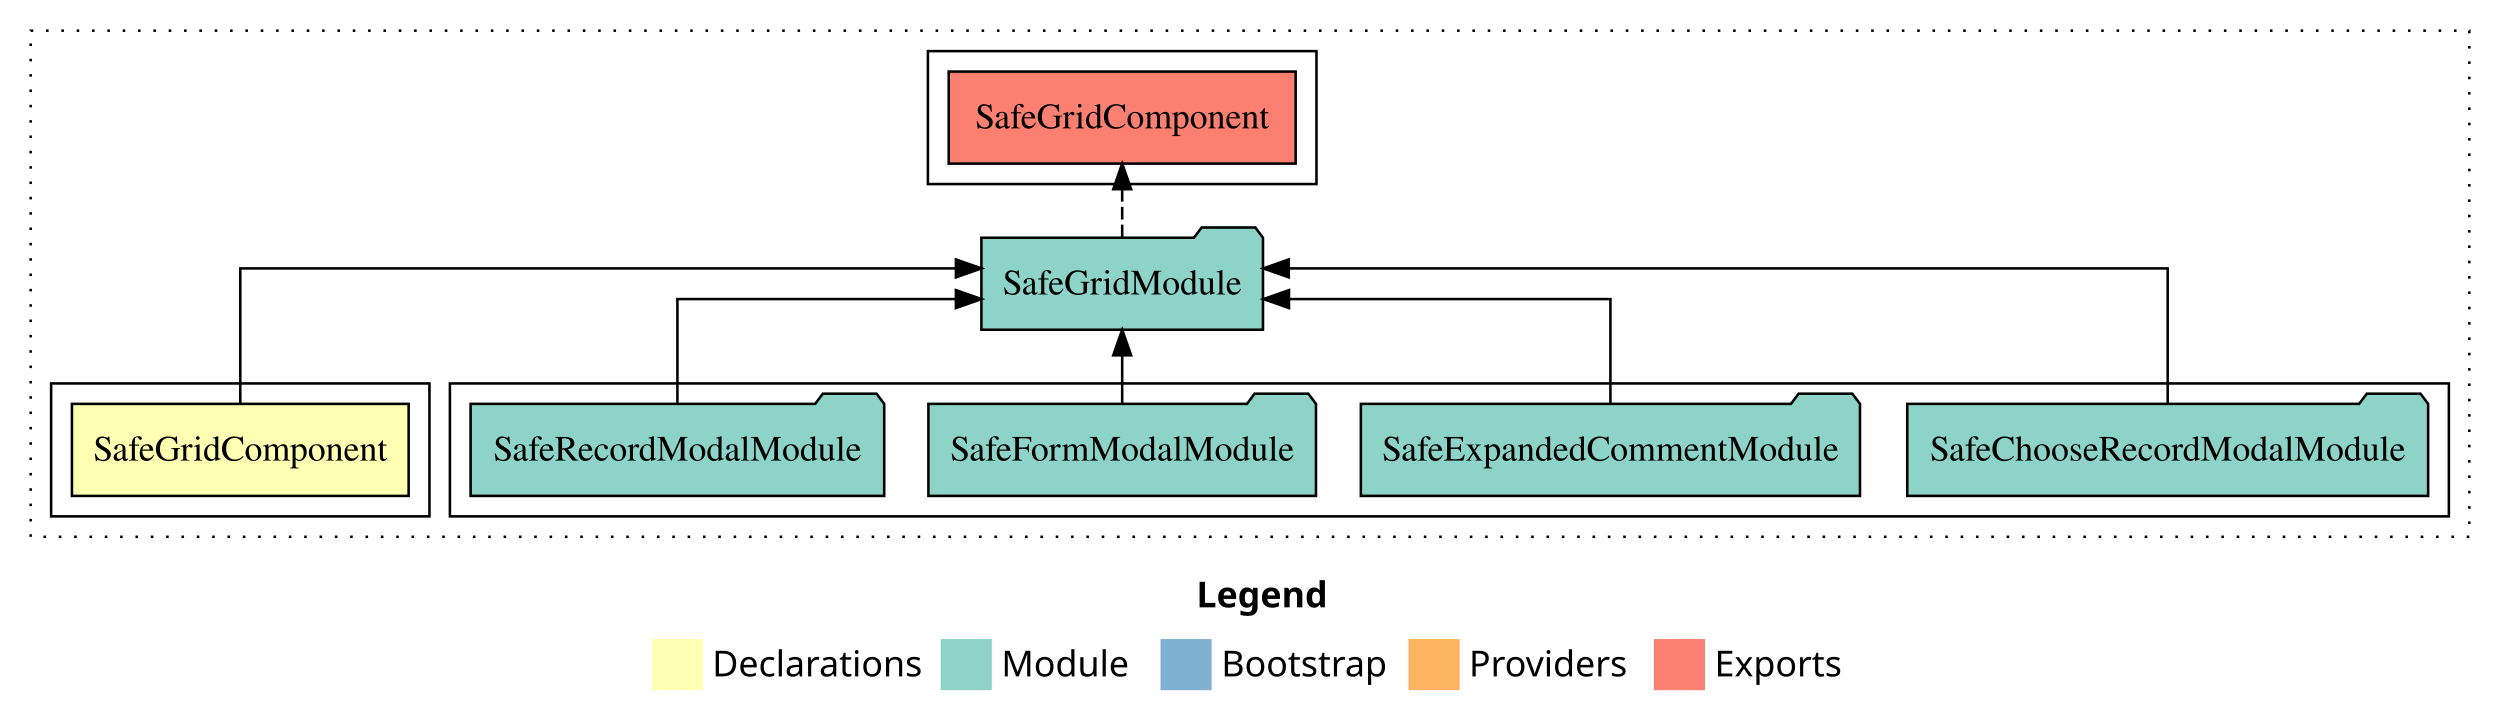
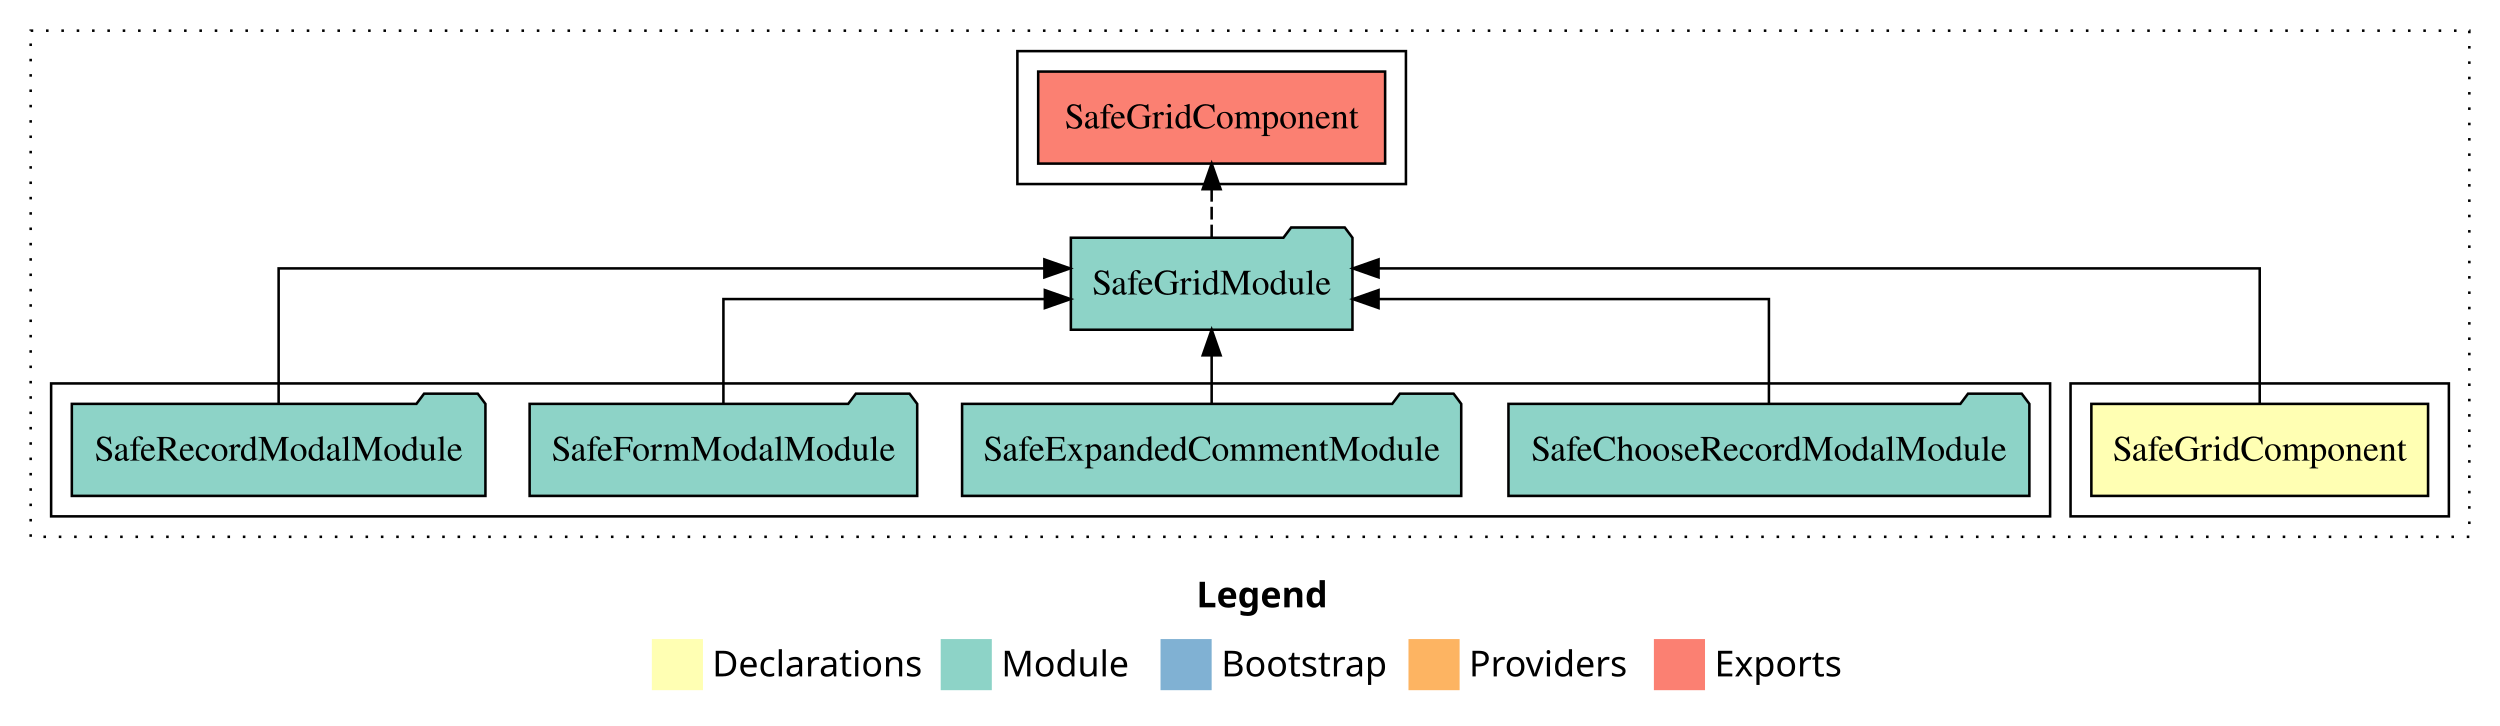
<svg xmlns="http://www.w3.org/2000/svg" width="978pt" height="284pt" viewBox="0.00 0.00 978.00 284.00">
  <g id="graph0" class="graph" transform="scale(1 1) rotate(0) translate(4 280)">
    <polygon fill="white" stroke="transparent" points="-4,4 -4,-280 974,-280 974,4 -4,4" />
    <text text-anchor="start" x="464.01" y="-42.4" font-family="sans-serif" font-weight="bold" font-size="14.00">Legend</text>
    <polygon fill="#ffffb3" stroke="transparent" points="251,-10 251,-30 271,-30 271,-10 251,-10" />
    <text text-anchor="start" x="274.63" y="-15.4" font-family="sans-serif" font-size="14.00">  Declarations</text>
    <polygon fill="#8dd3c7" stroke="transparent" points="364,-10 364,-30 384,-30 384,-10 364,-10" />
    <text text-anchor="start" x="387.73" y="-15.4" font-family="sans-serif" font-size="14.00">  Module</text>
    <polygon fill="#80b1d3" stroke="transparent" points="450,-10 450,-30 470,-30 470,-10 450,-10" />
    <text text-anchor="start" x="473.78" y="-15.4" font-family="sans-serif" font-size="14.00">  Bootstrap</text>
    <polygon fill="#fdb462" stroke="transparent" points="547,-10 547,-30 567,-30 567,-10 547,-10" />
    <text text-anchor="start" x="570.67" y="-15.4" font-family="sans-serif" font-size="14.00">  Providers</text>
    <polygon fill="#fb8072" stroke="transparent" points="643,-10 643,-30 663,-30 663,-10 643,-10" />
    <text text-anchor="start" x="666.73" y="-15.4" font-family="sans-serif" font-size="14.00">  Exports</text>
    <g id="clust1" class="cluster">
      <polygon fill="none" stroke="black" stroke-dasharray="1,5" points="8,-70 8,-268 962,-268 962,-70 8,-70" />
    </g>
+     <g id="clust2" class="cluster">
+       <polygon fill="none" stroke="black" points="806,-78 806,-130 954,-130 954,-78 806,-78" />
+     </g>
    <g id="clust4" class="cluster">
-       <polygon fill="none" stroke="black" points="172,-78 172,-130 954,-130 954,-78 172,-78" />
+       <polygon fill="none" stroke="black" points="16,-78 16,-130 798,-130 798,-78 16,-78" />
    </g>
    <g id="clust5" class="cluster">
-       <polygon fill="none" stroke="black" points="359,-208 359,-260 511,-260 511,-208 359,-208" />
-     </g>
-     <g id="clust2" class="cluster">
-       <polygon fill="none" stroke="black" points="16,-78 16,-130 164,-130 164,-78 16,-78" />
+       <polygon fill="none" stroke="black" points="394,-208 394,-260 546,-260 546,-208 394,-208" />
    </g>
    <g id="node1" class="node">
-       <polygon fill="#ffffb3" stroke="black" points="155.86,-122 24.14,-122 24.14,-86 155.86,-86 155.86,-122" />
-       <text text-anchor="middle" x="90" y="-99.8" font-family="Times,serif" font-size="14.00">SafeGridComponent</text>
+       <polygon fill="#ffffb3" stroke="black" points="945.86,-122 814.14,-122 814.14,-86 945.86,-86 945.86,-122" />
+       <text text-anchor="middle" x="880" y="-99.8" font-family="Times,serif" font-size="14.00">SafeGridComponent</text>
    </g>
    <g id="node2" class="node">
-       <polygon fill="#8dd3c7" stroke="black" points="490.08,-187 487.08,-191 466.08,-191 463.08,-187 379.92,-187 379.92,-151 490.08,-151 490.08,-187" />
-       <text text-anchor="middle" x="435" y="-164.8" font-family="Times,serif" font-size="14.00">SafeGridModule</text>
+       <polygon fill="#8dd3c7" stroke="black" points="525.08,-187 522.08,-191 501.08,-191 498.08,-187 414.92,-187 414.92,-151 525.08,-151 525.08,-187" />
+       <text text-anchor="middle" x="470" y="-164.8" font-family="Times,serif" font-size="14.00">SafeGridModule</text>
    </g>
    <g id="edge1" class="edge">
-       <path fill="none" stroke="black" d="M90,-122.28C90,-143.32 90,-175 90,-175 90,-175 369.95,-175 369.95,-175" />
-       <polygon fill="black" stroke="black" points="369.95,-178.5 379.95,-175 369.95,-171.5 369.95,-178.5" />
+       <path fill="none" stroke="black" d="M880,-122.28C880,-143.32 880,-175 880,-175 880,-175 535.29,-175 535.29,-175" />
+       <polygon fill="black" stroke="black" points="535.29,-171.5 525.29,-175 535.29,-178.5 535.29,-171.5" />
    </g>
    <g id="node7" class="node">
-       <polygon fill="#fb8072" stroke="black" points="502.86,-252 367.14,-252 367.14,-216 502.86,-216 502.86,-252" />
-       <text text-anchor="middle" x="435" y="-229.8" font-family="Times,serif" font-size="14.00">SafeGridComponent </text>
+       <polygon fill="#fb8072" stroke="black" points="537.86,-252 402.14,-252 402.14,-216 537.86,-216 537.86,-252" />
+       <text text-anchor="middle" x="470" y="-229.8" font-family="Times,serif" font-size="14.00">SafeGridComponent </text>
    </g>
    <g id="edge6" class="edge">
-       <path fill="none" stroke="black" stroke-dasharray="5,2" d="M435,-187.11C435,-187.11 435,-205.99 435,-205.99" />
-       <polygon fill="black" stroke="black" points="431.5,-205.99 435,-215.99 438.5,-205.99 431.5,-205.99" />
+       <path fill="none" stroke="black" stroke-dasharray="5,2" d="M470,-187.11C470,-187.11 470,-205.99 470,-205.99" />
+       <polygon fill="black" stroke="black" points="466.5,-205.99 470,-215.99 473.5,-205.99 466.5,-205.99" />
    </g>
    <g id="node3" class="node">
-       <polygon fill="#8dd3c7" stroke="black" points="945.89,-122 942.89,-126 921.89,-126 918.89,-122 742.11,-122 742.11,-86 945.89,-86 945.89,-122" />
-       <text text-anchor="middle" x="844" y="-99.8" font-family="Times,serif" font-size="14.00">SafeChooseRecordModalModule</text>
+       <polygon fill="#8dd3c7" stroke="black" points="789.89,-122 786.89,-126 765.89,-126 762.89,-122 586.11,-122 586.11,-86 789.89,-86 789.89,-122" />
+       <text text-anchor="middle" x="688" y="-99.8" font-family="Times,serif" font-size="14.00">SafeChooseRecordModalModule</text>
    </g>
    <g id="edge2" class="edge">
-       <path fill="none" stroke="black" d="M844,-122.28C844,-143.32 844,-175 844,-175 844,-175 500.16,-175 500.16,-175" />
-       <polygon fill="black" stroke="black" points="500.16,-171.5 490.16,-175 500.16,-178.5 500.16,-171.5" />
+       <path fill="none" stroke="black" d="M688,-122.02C688,-139.37 688,-163 688,-163 688,-163 535.29,-163 535.29,-163" />
+       <polygon fill="black" stroke="black" points="535.29,-159.5 525.29,-163 535.29,-166.5 535.29,-159.5" />
    </g>
    <g id="node4" class="node">
-       <polygon fill="#8dd3c7" stroke="black" points="723.63,-122 720.63,-126 699.63,-126 696.63,-122 528.37,-122 528.37,-86 723.63,-86 723.63,-122" />
-       <text text-anchor="middle" x="626" y="-99.8" font-family="Times,serif" font-size="14.00">SafeExpandedCommentModule</text>
+       <polygon fill="#8dd3c7" stroke="black" points="567.63,-122 564.63,-126 543.63,-126 540.63,-122 372.37,-122 372.37,-86 567.63,-86 567.63,-122" />
+       <text text-anchor="middle" x="470" y="-99.8" font-family="Times,serif" font-size="14.00">SafeExpandedCommentModule</text>
    </g>
    <g id="edge3" class="edge">
-       <path fill="none" stroke="black" d="M626,-122.02C626,-139.37 626,-163 626,-163 626,-163 500.25,-163 500.25,-163" />
-       <polygon fill="black" stroke="black" points="500.25,-159.5 490.25,-163 500.25,-166.5 500.25,-159.5" />
+       <path fill="none" stroke="black" d="M470,-122.11C470,-122.11 470,-140.99 470,-140.99" />
+       <polygon fill="black" stroke="black" points="466.5,-140.99 470,-150.99 473.5,-140.99 466.5,-140.99" />
    </g>
    <g id="node5" class="node">
-       <polygon fill="#8dd3c7" stroke="black" points="510.81,-122 507.81,-126 486.81,-126 483.81,-122 359.19,-122 359.19,-86 510.81,-86 510.81,-122" />
-       <text text-anchor="middle" x="435" y="-99.8" font-family="Times,serif" font-size="14.00">SafeFormModalModule</text>
+       <polygon fill="#8dd3c7" stroke="black" points="354.81,-122 351.81,-126 330.81,-126 327.81,-122 203.19,-122 203.19,-86 354.81,-86 354.81,-122" />
+       <text text-anchor="middle" x="279" y="-99.8" font-family="Times,serif" font-size="14.00">SafeFormModalModule</text>
    </g>
    <g id="edge4" class="edge">
-       <path fill="none" stroke="black" d="M435,-122.11C435,-122.11 435,-140.99 435,-140.99" />
-       <polygon fill="black" stroke="black" points="431.5,-140.99 435,-150.99 438.5,-140.99 431.5,-140.99" />
+       <path fill="none" stroke="black" d="M279,-122.02C279,-139.37 279,-163 279,-163 279,-163 404.75,-163 404.75,-163" />
+       <polygon fill="black" stroke="black" points="404.75,-166.5 414.75,-163 404.75,-159.5 404.75,-166.5" />
    </g>
    <g id="node6" class="node">
-       <polygon fill="#8dd3c7" stroke="black" points="341.9,-122 338.9,-126 317.9,-126 314.9,-122 180.1,-122 180.1,-86 341.9,-86 341.9,-122" />
-       <text text-anchor="middle" x="261" y="-99.8" font-family="Times,serif" font-size="14.00">SafeRecordModalModule</text>
+       <polygon fill="#8dd3c7" stroke="black" points="185.9,-122 182.9,-126 161.9,-126 158.9,-122 24.1,-122 24.1,-86 185.9,-86 185.9,-122" />
+       <text text-anchor="middle" x="105" y="-99.8" font-family="Times,serif" font-size="14.00">SafeRecordModalModule</text>
    </g>
    <g id="edge5" class="edge">
-       <path fill="none" stroke="black" d="M261,-122.02C261,-139.37 261,-163 261,-163 261,-163 369.95,-163 369.95,-163" />
-       <polygon fill="black" stroke="black" points="369.95,-166.5 379.95,-163 369.95,-159.5 369.95,-166.5" />
+       <path fill="none" stroke="black" d="M105,-122.28C105,-143.32 105,-175 105,-175 105,-175 404.56,-175 404.56,-175" />
+       <polygon fill="black" stroke="black" points="404.56,-178.5 414.56,-175 404.56,-171.5 404.56,-178.5" />
    </g>
  </g>
</svg>
